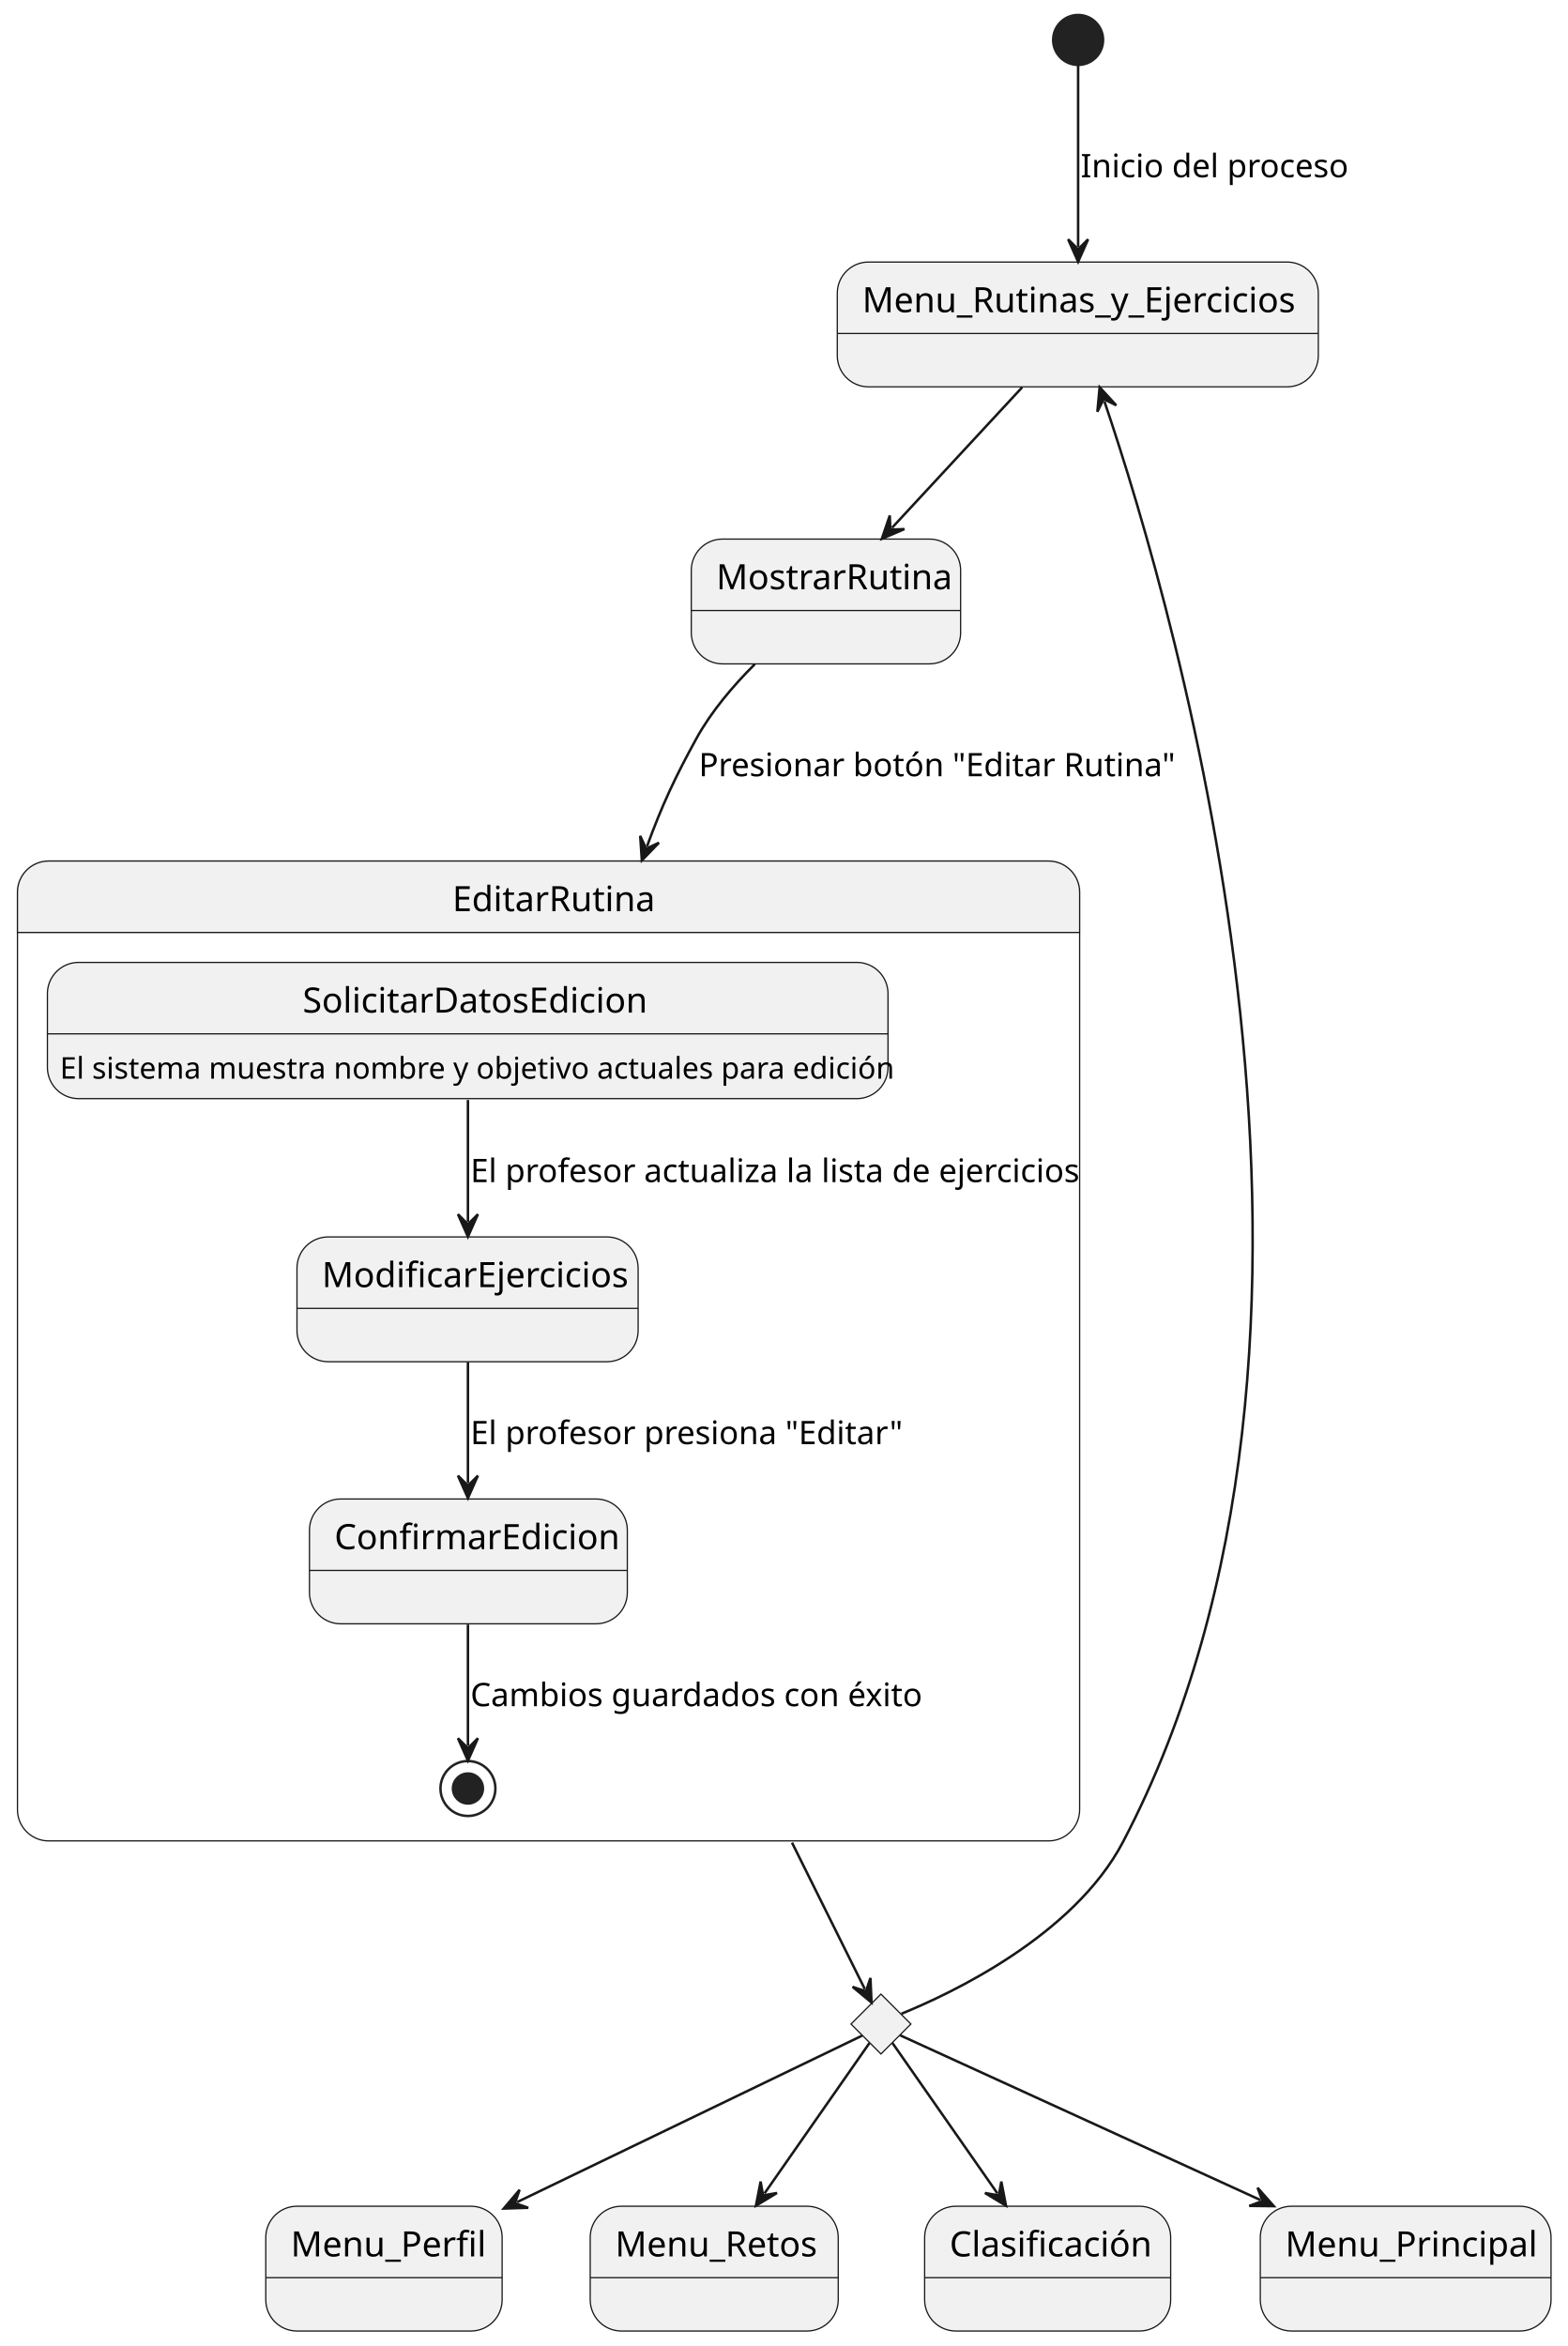
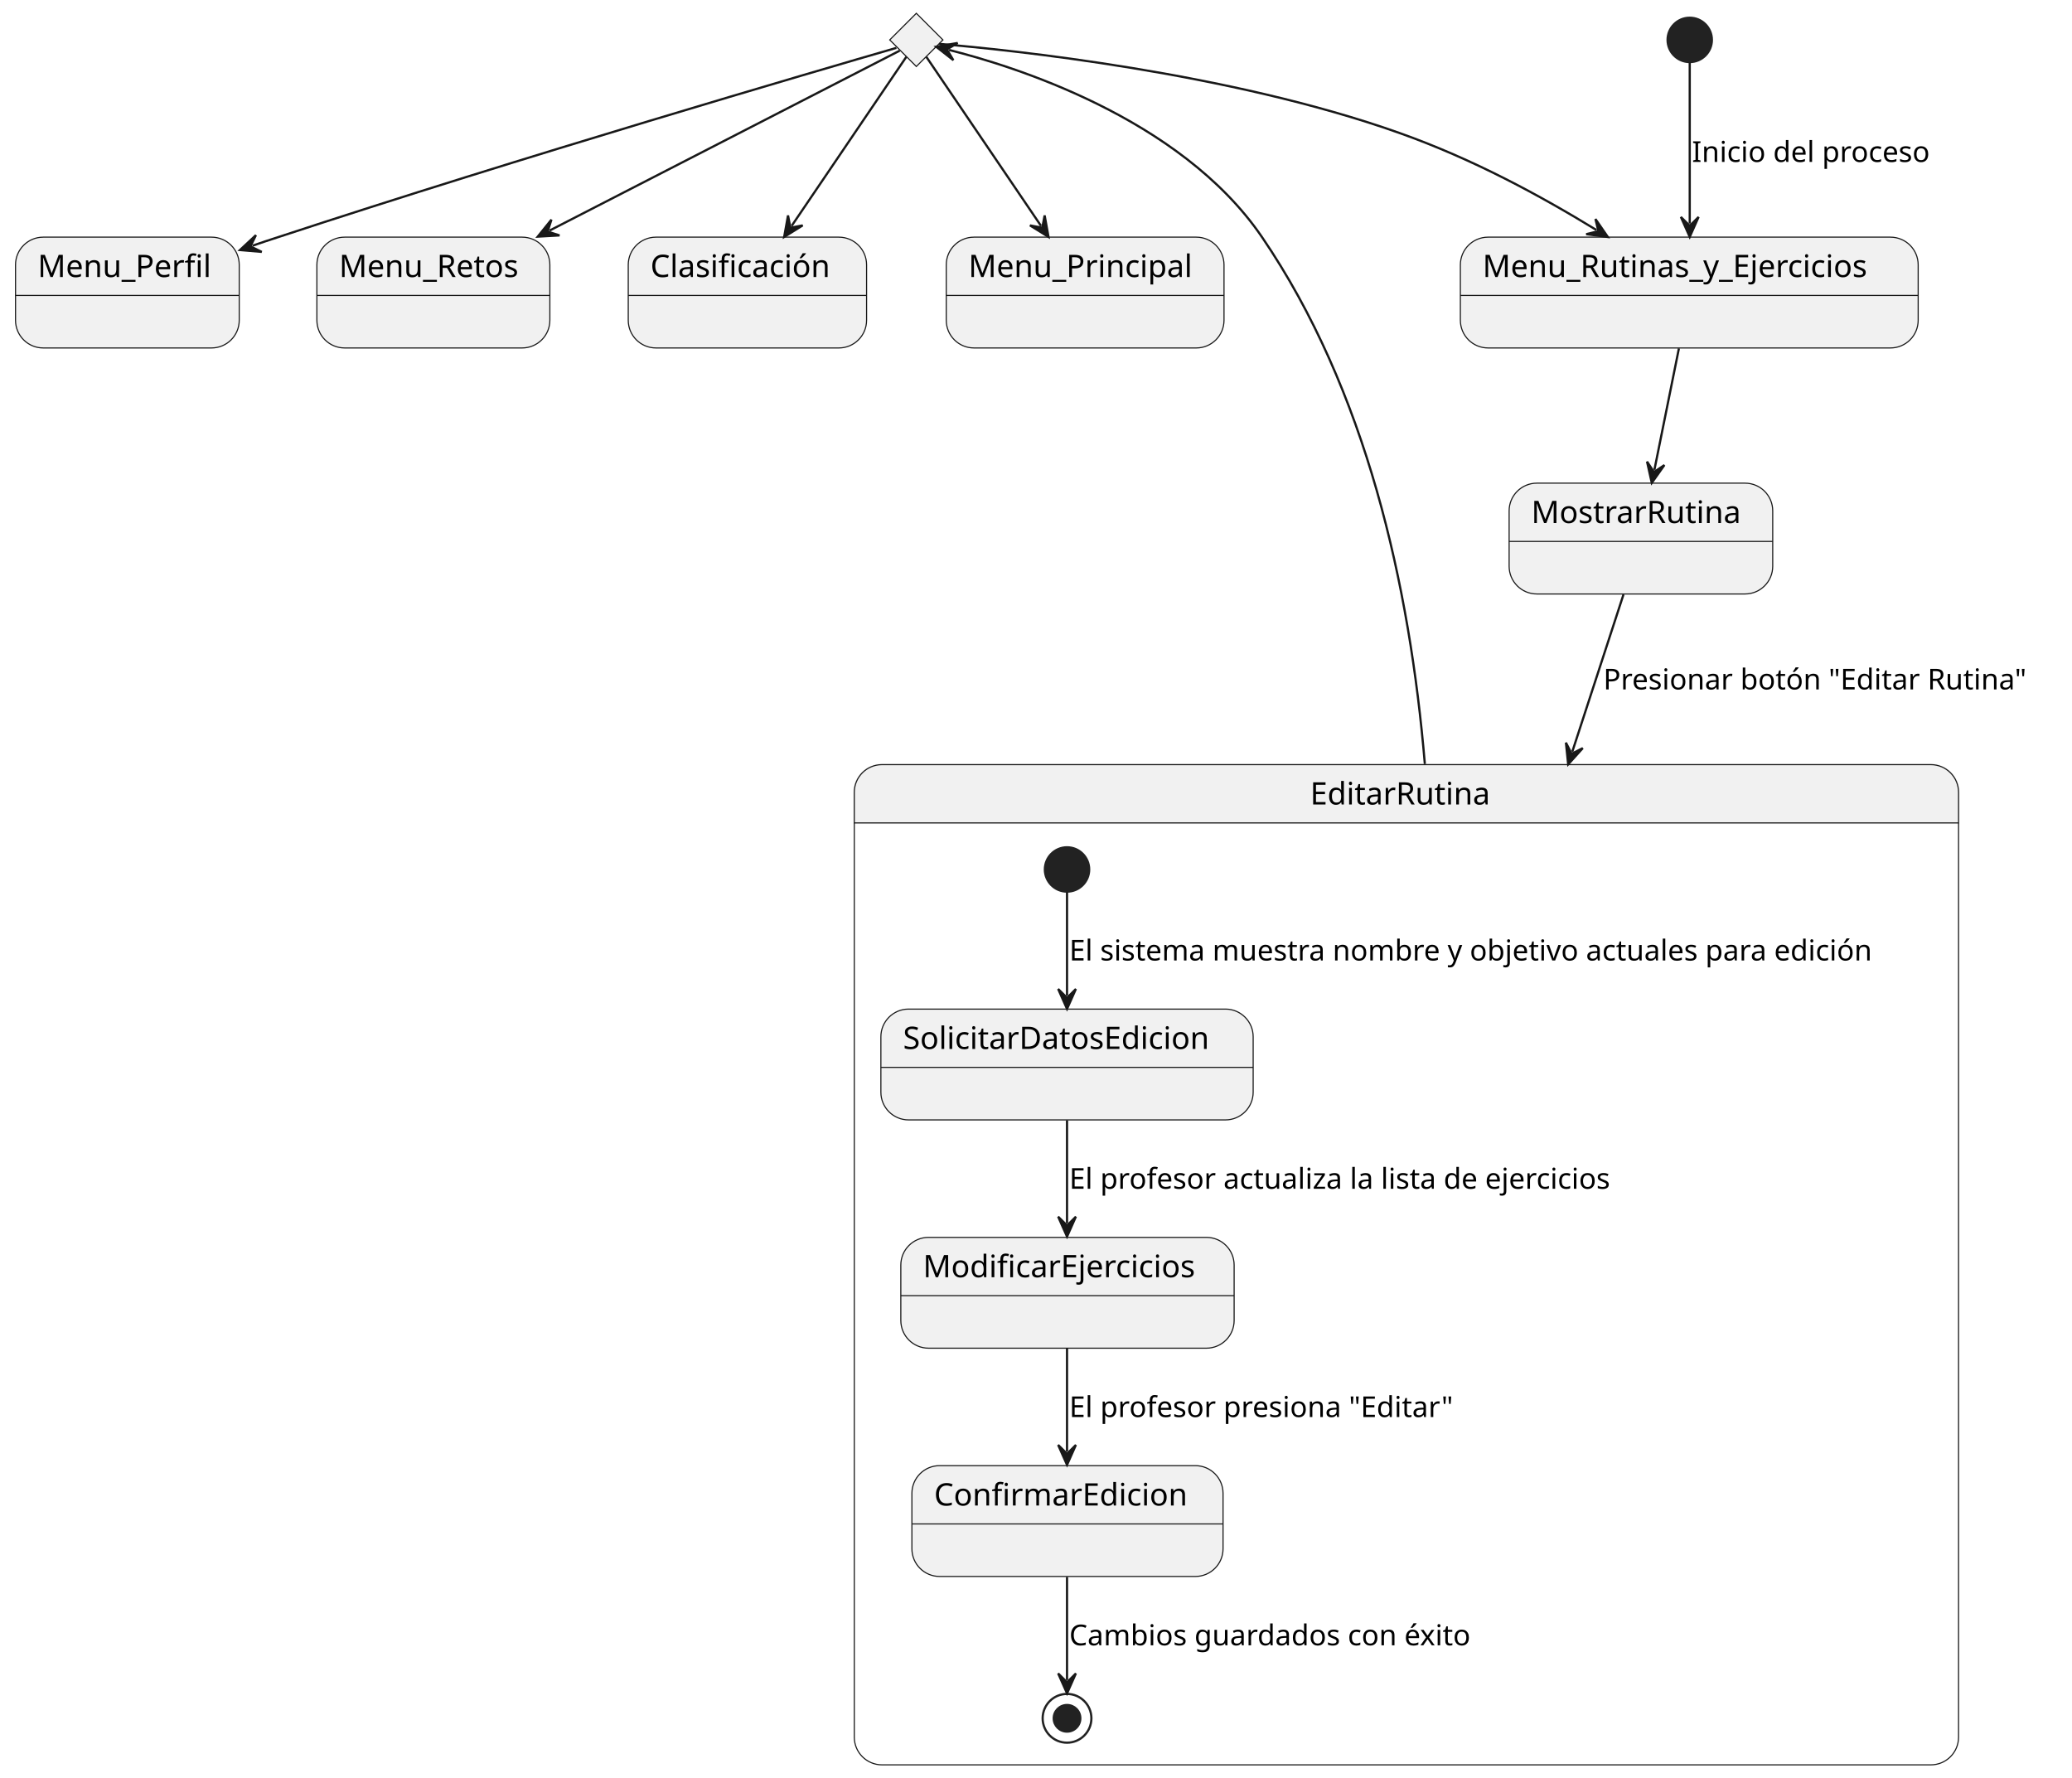
- <svg xmlns="http://www.w3.org/2000/svg" contentStyleType="text/css" height="940px" preserveAspectRatio="none" style="width:628px;height:940px;background:#FFFFFF;" version="1.1" viewBox="0 0 628 940" width="628px" zoomAndPan="magnify">
+ <svg xmlns="http://www.w3.org/2000/svg" contentStyleType="text/css" height="802px" preserveAspectRatio="none" style="width:935px;height:802px;background:#FFFFFF;" version="1.1" viewBox="0 0 935 802" width="935px" zoomAndPan="magnify">
  <defs />
  <g>
-     <ellipse cx="432" cy="16" fill="#222222" rx="10" ry="10" style="stroke:#222222;stroke-width:1.0;" />
+     <g id="elem_rombo">
+       <polygon fill="#F1F1F1" points="413.5,6,425.5,18,413.5,30,401.5,18,413.5,6" style="stroke:#181818;stroke-width:0.5;" />
+     </g>
+     <path d="M398,345 L871.308,345 A12.5,12.5 0 0 1 883.808,357.5 L883.808,371.297 L385.5,371.297 L385.5,357.5 A12.5,12.5 0 0 1 398,345 " fill="#F1F1F1" style="stroke:#F1F1F1;stroke-width:1;" />
+     <rect fill="none" height="451.297" rx="12.5" ry="12.5" style="stroke:#181818;stroke-width:0.5;" width="498.308" x="385.5" y="345" />
+     <line style="stroke:#181818;stroke-width:0.5;" x1="385.5" x2="883.808" y1="371.297" y2="371.297" />
+     <text fill="#000000" font-family="sans-serif" font-size="14" lengthAdjust="spacing" textLength="86.878" x="591.215" y="362.995">EditarRutina</text>
+     <ellipse cx="481.5" cy="392.297" fill="#222222" rx="10" ry="10" style="stroke:#222222;stroke-width:1;" />
+     <g id="EditarRutina.SolicitarDatosEdicion">
+       <rect fill="#F1F1F1" height="50" rx="12.5" ry="12.5" style="stroke:#181818;stroke-width:0.5;" width="167.998" x="397.5" y="455.297" />
+       <line style="stroke:#181818;stroke-width:0.5;" x1="397.5" x2="565.498" y1="481.594" y2="481.594" />
+       <text fill="#000000" font-family="sans-serif" font-size="14" lengthAdjust="spacing" textLength="147.998" x="407.5" y="473.292">SolicitarDatosEdicion</text>
+     </g>
+     <g id="EditarRutina.ModificarEjercicios">
+       <rect fill="#F1F1F1" height="50" rx="12.5" ry="12.5" style="stroke:#181818;stroke-width:0.5;" width="150.409" x="406.5" y="558.297" />
+       <line style="stroke:#181818;stroke-width:0.5;" x1="406.5" x2="556.909" y1="584.594" y2="584.594" />
+       <text fill="#000000" font-family="sans-serif" font-size="14" lengthAdjust="spacing" textLength="130.409" x="416.5" y="576.292">ModificarEjercicios</text>
+     </g>
+     <g id="EditarRutina.ConfirmarEdicion">
+       <rect fill="#F1F1F1" height="50" rx="12.5" ry="12.5" style="stroke:#181818;stroke-width:0.5;" width="140.408" x="411.5" y="661.297" />
+       <line style="stroke:#181818;stroke-width:0.5;" x1="411.5" x2="551.908" y1="687.594" y2="687.594" />
+       <text fill="#000000" font-family="sans-serif" font-size="14" lengthAdjust="spacing" textLength="120.408" x="421.5" y="679.292">ConfirmarEdicion</text>
+     </g>
+     <ellipse cx="481.5" cy="775.297" fill="none" rx="11" ry="11" style="stroke:#222222;stroke-width:1;" />
+     <ellipse cx="481.5" cy="775.297" fill="#222222" rx="6" ry="6" style="stroke:#222222;stroke-width:1;" />
+     <g id="link_*start*EditarRutina_SolicitarDatosEdicion">
+       <path d="M481.5,402.497 C481.5,414.977 481.5,431.717 481.5,449.227 " fill="none" id="*start*EditarRutina-to-SolicitarDatosEdicion" style="stroke:#181818;stroke-width:1;" />
+       <polygon fill="#181818" points="481.5,455.227,485.5,446.227,481.5,450.227,477.5,446.227,481.5,455.227" style="stroke:#181818;stroke-width:1;" />
+       <text fill="#000000" font-family="sans-serif" font-size="13" lengthAdjust="spacing" textLength="391.308" x="482.5" y="433.364">El sistema muestra nombre y objetivo actuales para edición</text>
+     </g>
+     <g id="link_SolicitarDatosEdicion_ModificarEjercicios">
+       <path d="M481.5,505.487 C481.5,521.367 481.5,536.047 481.5,551.957 " fill="none" id="SolicitarDatosEdicion-to-ModificarEjercicios" style="stroke:#181818;stroke-width:1;" />
+       <polygon fill="#181818" points="481.5,557.957,485.5,548.957,481.5,552.957,477.5,548.957,481.5,557.957" style="stroke:#181818;stroke-width:1;" />
+       <text fill="#000000" font-family="sans-serif" font-size="13" lengthAdjust="spacing" textLength="265.332" x="482.5" y="536.364">El profesor actualiza la lista de ejercicios</text>
+     </g>
+     <g id="link_ModificarEjercicios_ConfirmarEdicion">
+       <path d="M481.5,608.487 C481.5,624.367 481.5,639.047 481.5,654.957 " fill="none" id="ModificarEjercicios-to-ConfirmarEdicion" style="stroke:#181818;stroke-width:1;" />
+       <polygon fill="#181818" points="481.5,660.957,485.5,651.957,481.5,655.957,477.5,651.957,481.5,660.957" style="stroke:#181818;stroke-width:1;" />
+       <text fill="#000000" font-family="sans-serif" font-size="13" lengthAdjust="spacing" textLength="185.002" x="482.5" y="639.364">El profesor presiona "Editar"</text>
+     </g>
+     <g id="link_ConfirmarEdicion_*end*EditarRutina">
+       <path d="M481.5,711.527 C481.5,728.827 481.5,745.217 481.5,758.047 " fill="none" id="ConfirmarEdicion-to-*end*EditarRutina" style="stroke:#181818;stroke-width:1;" />
+       <polygon fill="#181818" points="481.5,764.047,485.5,755.047,481.5,759.047,477.5,755.047,481.5,764.047" style="stroke:#181818;stroke-width:1;" />
+       <text fill="#000000" font-family="sans-serif" font-size="13" lengthAdjust="spacing" textLength="193.388" x="482.5" y="742.364">Cambios guardados con éxito</text>
+     </g>
+     <ellipse cx="762.5" cy="18" fill="#222222" rx="10" ry="10" style="stroke:#222222;stroke-width:1;" />
    <g id="Menu_Rutinas_y_Ejercicios">
-       <rect fill="#F1F1F1" height="50" rx="12.5" ry="12.5" style="stroke:#181818;stroke-width:0.5;" width="192.751" x="335.5" y="105" />
-       <line style="stroke:#181818;stroke-width:0.5;" x1="335.5" x2="528.251" y1="133.621" y2="133.621" />
-       <text fill="#000000" font-family="sans-serif" font-size="14" lengthAdjust="spacing" textLength="172.751" x="345.5" y="125.107">Menu_Rutinas_y_Ejercicios</text>
-     </g>
-     <g id="elem_rombo">
-       <polygon fill="#F1F1F1" points="353,799,365,811,353,823,341,811,353,799" style="stroke:#181818;stroke-width:0.5;" />
+       <rect fill="#F1F1F1" height="50" rx="12.5" ry="12.5" style="stroke:#181818;stroke-width:0.5;" width="206.587" x="659" y="107" />
+       <line style="stroke:#181818;stroke-width:0.5;" x1="659" x2="865.587" y1="133.297" y2="133.297" />
+       <text fill="#000000" font-family="sans-serif" font-size="14" lengthAdjust="spacing" textLength="186.587" x="669" y="124.995">Menu_Rutinas_y_Ejercicios</text>
    </g>
    <g id="Menu_Perfil">
-       <rect fill="#F1F1F1" height="50" rx="12.5" ry="12.5" style="stroke:#181818;stroke-width:0.5;" width="94.703" x="106.5" y="884" />
-       <line style="stroke:#181818;stroke-width:0.5;" x1="106.5" x2="201.203" y1="912.621" y2="912.621" />
-       <text fill="#000000" font-family="sans-serif" font-size="14" lengthAdjust="spacing" textLength="74.703" x="116.5" y="904.107">Menu_Perfil</text>
+       <rect fill="#F1F1F1" height="50" rx="12.5" ry="12.5" style="stroke:#181818;stroke-width:0.5;" width="100.958" x="7" y="107" />
+       <line style="stroke:#181818;stroke-width:0.5;" x1="7" x2="107.958" y1="133.297" y2="133.297" />
+       <text fill="#000000" font-family="sans-serif" font-size="14" lengthAdjust="spacing" textLength="80.958" x="17" y="124.995">Menu_Perfil</text>
    </g>
    <g id="Menu_Retos">
-       <rect fill="#F1F1F1" height="50" rx="12.5" ry="12.5" style="stroke:#181818;stroke-width:0.5;" width="99.379" x="236.5" y="884" />
-       <line style="stroke:#181818;stroke-width:0.5;" x1="236.5" x2="335.879" y1="912.621" y2="912.621" />
-       <text fill="#000000" font-family="sans-serif" font-size="14" lengthAdjust="spacing" textLength="79.379" x="246.5" y="904.107">Menu_Retos</text>
+       <rect fill="#F1F1F1" height="50" rx="12.5" ry="12.5" style="stroke:#181818;stroke-width:0.5;" width="105.128" x="143" y="107" />
+       <line style="stroke:#181818;stroke-width:0.5;" x1="143" x2="248.128" y1="133.297" y2="133.297" />
+       <text fill="#000000" font-family="sans-serif" font-size="14" lengthAdjust="spacing" textLength="85.128" x="153" y="124.995">Menu_Retos</text>
    </g>
    <g id="Clasificación">
-       <rect fill="#F1F1F1" height="50" rx="12.5" ry="12.5" style="stroke:#181818;stroke-width:0.5;" width="98.586" x="370.5" y="884" />
-       <line style="stroke:#181818;stroke-width:0.5;" x1="370.5" x2="469.086" y1="912.621" y2="912.621" />
-       <text fill="#000000" font-family="sans-serif" font-size="14" lengthAdjust="spacing" textLength="78.586" x="380.5" y="904.107">Clasificación</text>
+       <rect fill="#F1F1F1" height="50" rx="12.5" ry="12.5" style="stroke:#181818;stroke-width:0.5;" width="107.548" x="283.5" y="107" />
+       <line style="stroke:#181818;stroke-width:0.5;" x1="283.5" x2="391.048" y1="133.297" y2="133.297" />
+       <text fill="#000000" font-family="sans-serif" font-size="14" lengthAdjust="spacing" textLength="87.548" x="293.5" y="124.995">Clasificación</text>
    </g>
    <g id="Menu_Principal">
-       <rect fill="#F1F1F1" height="50" rx="12.5" ry="12.5" style="stroke:#181818;stroke-width:0.5;" width="116.496" x="505" y="884" />
-       <line style="stroke:#181818;stroke-width:0.5;" x1="505" x2="621.496" y1="912.621" y2="912.621" />
-       <text fill="#000000" font-family="sans-serif" font-size="14" lengthAdjust="spacing" textLength="96.496" x="515" y="904.107">Menu_Principal</text>
+       <rect fill="#F1F1F1" height="50" rx="12.5" ry="12.5" style="stroke:#181818;stroke-width:0.5;" width="125.342" x="427" y="107" />
+       <line style="stroke:#181818;stroke-width:0.5;" x1="427" x2="552.342" y1="133.297" y2="133.297" />
+       <text fill="#000000" font-family="sans-serif" font-size="14" lengthAdjust="spacing" textLength="105.342" x="437" y="124.995">Menu_Principal</text>
    </g>
    <g id="MostrarRutina">
-       <rect fill="#F1F1F1" height="50" rx="12.5" ry="12.5" style="stroke:#181818;stroke-width:0.5;" width="107.917" x="277" y="216" />
-       <line style="stroke:#181818;stroke-width:0.5;" x1="277" x2="384.917" y1="244.621" y2="244.621" />
-       <text fill="#000000" font-family="sans-serif" font-size="14" lengthAdjust="spacing" textLength="87.917" x="287" y="236.107">MostrarRutina</text>
-     </g>
-     <path d="M19.5,345 L420.108,345 A12.5,12.5 0 0 1 432.608,357.5 L432.608,373.621 L7,373.621 L7,357.5 A12.5,12.5 0 0 1 19.5,345 " fill="#F1F1F1" style="stroke:#F1F1F1;stroke-width:1.0;" />
-     <rect fill="none" height="392.621" rx="12.5" ry="12.5" style="stroke:#181818;stroke-width:0.5;" width="425.608" x="7" y="345" />
-     <line style="stroke:#181818;stroke-width:0.5;" x1="7" x2="432.608" y1="373.621" y2="373.621" />
-     <text fill="#000000" font-family="sans-serif" font-size="14" lengthAdjust="spacing" textLength="77.041" x="181.283" y="365.107">EditarRutina</text>
-     <g id="EditarRutina.SolicitarDatosEdicion">
-       <rect fill="#F1F1F1" height="54.582" rx="12.5" ry="12.5" style="stroke:#181818;stroke-width:0.5;" width="336.822" x="19" y="385.621" />
-       <line style="stroke:#181818;stroke-width:0.5;" x1="19" x2="355.822" y1="414.242" y2="414.242" />
-       <text fill="#000000" font-family="sans-serif" font-size="14" lengthAdjust="spacing" textLength="132.282" x="121.27" y="405.728">SolicitarDatosEdicion</text>
-       <text fill="#000000" font-family="sans-serif" font-size="12" lengthAdjust="spacing" textLength="316.822" x="24" y="432.191">El sistema muestra nombre y objetivo actuales para edición</text>
-     </g>
-     <g id="EditarRutina.ModificarEjercicios">
-       <rect fill="#F1F1F1" height="50" rx="12.5" ry="12.5" style="stroke:#181818;stroke-width:0.5;" width="136.696" x="119" y="495.621" />
-       <line style="stroke:#181818;stroke-width:0.5;" x1="119" x2="255.696" y1="524.242" y2="524.242" />
-       <text fill="#000000" font-family="sans-serif" font-size="14" lengthAdjust="spacing" textLength="116.696" x="129" y="515.729">ModificarEjercicios</text>
-     </g>
-     <g id="EditarRutina.ConfirmarEdicion">
-       <rect fill="#F1F1F1" height="50" rx="12.5" ry="12.5" style="stroke:#181818;stroke-width:0.5;" width="127.372" x="124" y="600.621" />
-       <line style="stroke:#181818;stroke-width:0.5;" x1="124" x2="251.372" y1="629.242" y2="629.242" />
-       <text fill="#000000" font-family="sans-serif" font-size="14" lengthAdjust="spacing" textLength="107.372" x="134" y="620.729">ConfirmarEdicion</text>
-     </g>
-     <ellipse cx="187.5" cy="716.621" fill="none" rx="11" ry="11" style="stroke:#222222;stroke-width:1.0;" />
-     <ellipse cx="187.5" cy="716.621" fill="#222222" rx="6" ry="6" style="stroke:#222222;stroke-width:1.0;" />
-     <g id="link_SolicitarDatosEdicion_ModificarEjercicios">
-       <path d="M187.5,440.741 C187.5,457.591 187.5,473.191 187.5,489.531 " fill="none" id="SolicitarDatosEdicion-to-ModificarEjercicios" style="stroke:#181818;stroke-width:1.0;" />
-       <polygon fill="#181818" points="187.5,495.531,191.5,486.531,187.5,490.531,183.5,486.531,187.5,495.531" style="stroke:#181818;stroke-width:1.0;" />
-       <text fill="#000000" font-family="sans-serif" font-size="13" lengthAdjust="spacing" textLength="234.108" x="188.5" y="473.649">El profesor actualiza la lista de ejercicios</text>
-     </g>
-     <g id="link_ModificarEjercicios_ConfirmarEdicion">
-       <path d="M187.5,545.771 C187.5,562.181 187.5,577.811 187.5,594.271 " fill="none" id="ModificarEjercicios-to-ConfirmarEdicion" style="stroke:#181818;stroke-width:1.0;" />
-       <polygon fill="#181818" points="187.5,600.271,191.5,591.271,187.5,595.271,183.5,591.271,187.5,600.271" style="stroke:#181818;stroke-width:1.0;" />
-       <text fill="#000000" font-family="sans-serif" font-size="13" lengthAdjust="spacing" textLength="163.141" x="188.5" y="578.649">El profesor presiona "Editar"</text>
-     </g>
-     <g id="link_ConfirmarEdicion_*end*EditarRutina">
-       <path d="M187.5,650.941 C187.5,668.851 187.5,686.291 187.5,699.481 " fill="none" id="ConfirmarEdicion-to-*end*EditarRutina" style="stroke:#181818;stroke-width:1.0;" />
-       <polygon fill="#181818" points="187.5,705.481,191.5,696.481,187.5,700.481,183.5,696.481,187.5,705.481" style="stroke:#181818;stroke-width:1.0;" />
-       <text fill="#000000" font-family="sans-serif" font-size="13" lengthAdjust="spacing" textLength="171.99" x="188.5" y="683.649">Cambios guardados con éxito</text>
+       <rect fill="#F1F1F1" height="50" rx="12.5" ry="12.5" style="stroke:#181818;stroke-width:0.5;" width="118.95" x="681" y="218" />
+       <line style="stroke:#181818;stroke-width:0.5;" x1="681" x2="799.95" y1="244.297" y2="244.297" />
+       <text fill="#000000" font-family="sans-serif" font-size="14" lengthAdjust="spacing" textLength="98.95" x="691" y="235.995">MostrarRutina</text>
    </g>
    <g id="link_*start*_Menu_Rutinas_y_Ejercicios">
-       <path d="M432,26.17 C432,43.2 432,74.23 432,98.89 " fill="none" id="*start*-to-Menu_Rutinas_y_Ejercicios" style="stroke:#181818;stroke-width:1.0;" />
-       <polygon fill="#181818" points="432,104.89,436,95.89,432,99.89,428,95.89,432,104.89" style="stroke:#181818;stroke-width:1.0;" />
-       <text fill="#000000" font-family="sans-serif" font-size="13" lengthAdjust="spacing" textLength="101.169" x="433" y="71.028">Inicio del proceso</text>
+       <path d="M762.5,28.17 C762.5,45.2 762.5,76.23 762.5,100.89 " fill="none" id="*start*-to-Menu_Rutinas_y_Ejercicios" style="stroke:#181818;stroke-width:1;" />
+       <polygon fill="#181818" points="762.5,106.89,766.5,97.89,762.5,101.89,758.5,97.89,762.5,106.89" style="stroke:#181818;stroke-width:1;" />
+       <text fill="#000000" font-family="sans-serif" font-size="13" lengthAdjust="spacing" textLength="113.947" x="763.5" y="73.067">Inicio del proceso</text>
    </g>
    <g id="link_rombo_Menu_Perfil">
-       <path d="M345.44,815.65 C322.23,826.85 255.984,858.803 207.234,882.323 " fill="none" id="rombo-to-Menu_Perfil" style="stroke:#181818;stroke-width:1.0;" />
-       <polygon fill="#181818" points="201.83,884.93,211.674,884.622,206.333,882.757,208.198,877.417,201.83,884.93" style="stroke:#181818;stroke-width:1.0;" />
+       <path d="M404.5,21.6 C368.92,31.9 234.76,71.05 125.5,107 C119.91,108.84 119.751,108.851 113.961,110.851 " fill="none" id="rombo-to-Menu_Perfil" style="stroke:#181818;stroke-width:1;" />
+       <polygon fill="#181818" points="108.29,112.81,118.103,113.652,113.016,111.177,115.491,106.091,108.29,112.81" style="stroke:#181818;stroke-width:1;" />
    </g>
    <g id="link_rombo_Menu_Retos">
-       <path d="M348.39,818.6 C339.17,831.82 321.454,857.2 306.334,878.86 " fill="none" id="rombo-to-Menu_Retos" style="stroke:#181818;stroke-width:1.0;" />
-       <polygon fill="#181818" points="302.9,883.78,311.332,878.69,305.762,879.68,304.772,874.111,302.9,883.78" style="stroke:#181818;stroke-width:1.0;" />
+       <path d="M406,22.86 C380.62,35.89 301.907,76.339 247.997,104.029 " fill="none" id="rombo-to-Menu_Retos" style="stroke:#181818;stroke-width:1;" />
+       <polygon fill="#181818" points="242.66,106.77,252.493,106.216,247.108,104.486,248.838,99.1,242.66,106.77" style="stroke:#181818;stroke-width:1;" />
    </g>
    <g id="link_rombo_Clasificación">
-       <path d="M357.61,818.6 C366.83,831.82 384.546,857.2 399.666,878.86 " fill="none" id="rombo-to-Clasificación" style="stroke:#181818;stroke-width:1.0;" />
-       <polygon fill="#181818" points="403.1,883.78,401.228,874.111,400.238,879.68,394.668,878.69,403.1,883.78" style="stroke:#181818;stroke-width:1.0;" />
+       <path d="M408.97,25.67 C398.36,41.31 374.828,75.984 357.228,101.934 " fill="none" id="rombo-to-Clasificación" style="stroke:#181818;stroke-width:1;" />
+       <polygon fill="#181818" points="353.86,106.9,362.222,101.697,356.666,102.762,355.601,97.206,353.86,106.9" style="stroke:#181818;stroke-width:1;" />
    </g>
    <g id="link_rombo_Menu_Rutinas_y_Ejercicios">
-       <path d="M361.21,806.87 C380.82,798.89 430.24,775.71 450,738 C556.07,535.59 471.544,246.483 442.544,160.843 " fill="none" id="rombo-to-Menu_Rutinas_y_Ejercicios" style="stroke:#181818;stroke-width:1.0;" />
-       <polygon fill="#181818" points="440.62,155.16,439.718,164.968,442.224,159.896,447.295,162.402,440.62,155.16" style="stroke:#181818;stroke-width:1.0;" />
+       <path d="M423.79,19.8 C455.55,22.49 554.57,32.67 631.5,60 C664.9,71.86 694.95,88.231 720.43,103.802 " fill="none" id="rombo-to-Menu_Rutinas_y_Ejercicios" style="stroke:#181818;stroke-width:1;" />
+       <polygon fill="#181818" points="725.55,106.93,719.956,98.824,721.284,104.323,715.785,105.65,725.55,106.93" style="stroke:#181818;stroke-width:1;" />
    </g>
    <g id="link_rombo_Menu_Principal">
-       <path d="M360.72,815.53 C384.62,826.46 453.413,857.905 504.973,881.476 " fill="none" id="rombo-to-Menu_Principal" style="stroke:#181818;stroke-width:1.0;" />
-       <polygon fill="#181818" points="510.43,883.97,503.908,876.59,505.883,881.891,500.582,883.866,510.43,883.97" style="stroke:#181818;stroke-width:1.0;" />
+       <path d="M418.03,25.67 C428.64,41.31 452.172,75.984 469.772,101.934 " fill="none" id="rombo-to-Menu_Principal" style="stroke:#181818;stroke-width:1;" />
+       <polygon fill="#181818" points="473.14,106.9,471.399,97.206,470.334,102.762,464.778,101.697,473.14,106.9" style="stroke:#181818;stroke-width:1;" />
    </g>
    <g id="link_Menu_Rutinas_y_Ejercicios_MostrarRutina">
-       <path d="M409.58,155.19 C392.85,173.25 374.147,193.428 357.427,211.478 " fill="none" id="Menu_Rutinas_y_Ejercicios-to-MostrarRutina" style="stroke:#181818;stroke-width:1.0;" />
-       <polygon fill="#181818" points="353.35,215.88,362.401,211.996,356.748,212.212,356.532,206.559,353.35,215.88" style="stroke:#181818;stroke-width:1.0;" />
+       <path d="M757.62,157.19 C753.97,175.25 750.196,193.948 746.556,211.998 " fill="none" id="Menu_Rutinas_y_Ejercicios-to-MostrarRutina" style="stroke:#181818;stroke-width:1;" />
+       <polygon fill="#181818" points="745.37,217.88,751.07,209.848,746.358,212.979,743.228,208.267,745.37,217.88" style="stroke:#181818;stroke-width:1;" />
    </g>
    <g id="link_MostrarRutina_EditarRutina">
-       <path d="M302.49,266.08 C293.82,274.71 285.01,285.05 279,296 C270.6,311.31 265.452,322.175 259.252,339.115 " fill="none" id="MostrarRutina-to-EditarRutina" style="stroke:#181818;stroke-width:1.0;" />
-       <polygon fill="#181818" points="257.19,344.75,264.04,337.673,258.909,340.055,256.527,334.923,257.19,344.75" style="stroke:#181818;stroke-width:1.0;" />
-       <text fill="#000000" font-family="sans-serif" font-size="13" lengthAdjust="spacing" textLength="179.772" x="280" y="311.028">Presionar botón "Editar Rutina"</text>
+       <path d="M732.62,268.2 C726.62,286.62 719.557,308.295 709.507,339.165 " fill="none" id="MostrarRutina-to-EditarRutina" style="stroke:#181818;stroke-width:1;" />
+       <polygon fill="#181818" points="707.65,344.87,714.24,337.55,709.198,340.116,706.633,335.074,707.65,344.87" style="stroke:#181818;stroke-width:1;" />
+       <text fill="#000000" font-family="sans-serif" font-size="13" lengthAdjust="spacing" textLength="203.595" x="723.5" y="311.067">Presionar botón "Editar Rutina"</text>
    </g>
    <g id="link_EditarRutina_rombo">
-       <path d="M317.36,738.31 C331.62,767 340.782,785.406 346.542,797.006 " fill="none" id="EditarRutina-to-rombo" style="stroke:#181818;stroke-width:1.0;" />
-       <polygon fill="#181818" points="349.21,802.38,348.79,792.54,346.986,797.902,341.625,796.098,349.21,802.38" style="stroke:#181818;stroke-width:1.0;" />
+       <path d="M642.97,344.72 C636.16,263.92 616.43,175.84 569.5,107 C532.36,52.53 455.57,29.39 428.27,22.54 " fill="none" id="EditarRutina-to-rombo" style="stroke:#181818;stroke-width:1;" />
+       <polygon fill="#181818" points="422.45,21.08,430.206,27.15,427.3,22.297,432.153,19.391,422.45,21.08" style="stroke:#181818;stroke-width:1;" />
    </g>
  </g>
</svg>
